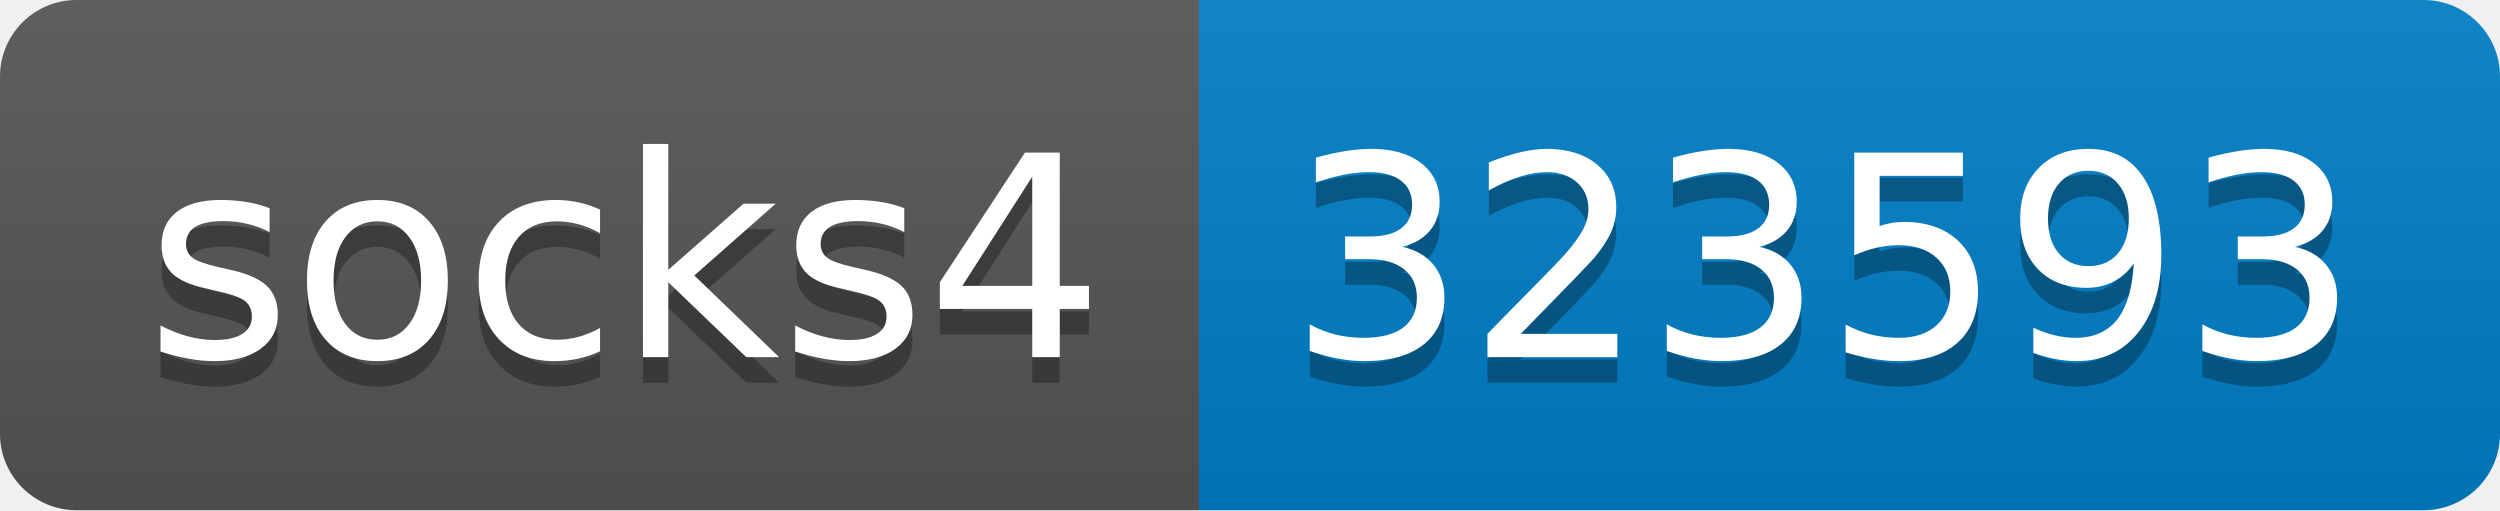
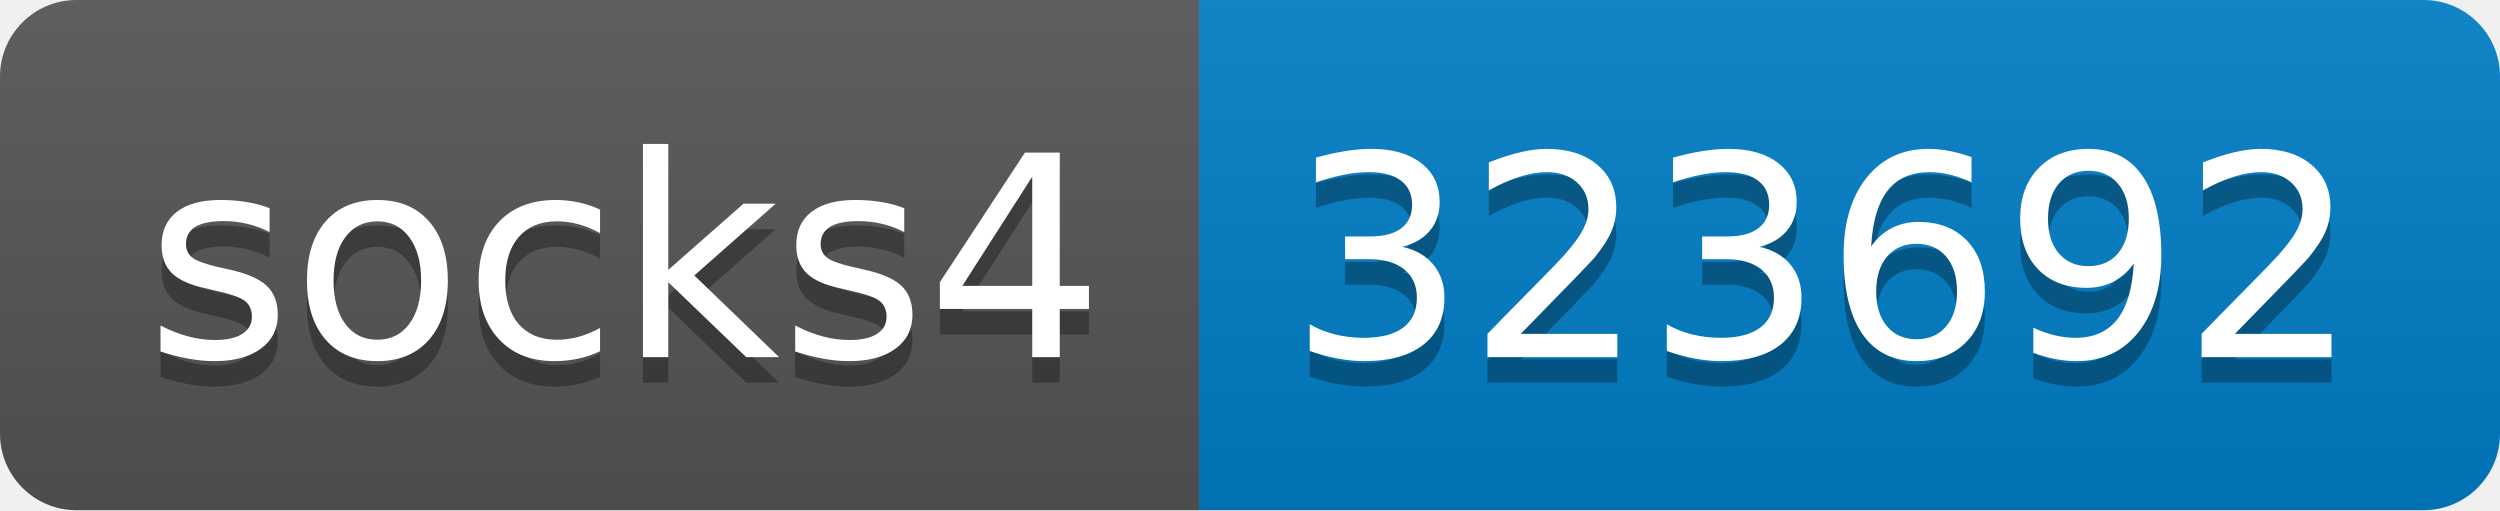
- <svg xmlns="http://www.w3.org/2000/svg" width="98" height="20" role="img" aria-label="socks4: 323593">
+ <svg xmlns="http://www.w3.org/2000/svg" width="98" height="20" role="img" aria-label="socks4: 323692">
  <linearGradient id="s" x2="0" y2="100%">
    <stop offset="0" stop-color="#bbb" stop-opacity=".1" />
    <stop offset="1" stop-opacity=".1" />
  </linearGradient>
  <clipPath id="r">
    <rect width="98" height="20" rx="3" fill="#fff" />
  </clipPath>
  <g clip-path="url(#r)">
    <rect width="47" height="20" fill="#555" />
    <rect x="47" width="51" height="20" fill="#007ec6" />
    <rect width="98" height="20" fill="url(#s)" />
  </g>
  <g fill="#fff" text-anchor="middle" font-family="Verdana,Geneva,DejaVu Sans,sans-serif" text-rendering="geometricPrecision" font-size="110">
    <text aria-hidden="true" x="245" y="150" fill="#010101" fill-opacity=".3" transform="scale(.1)" textLength="370">socks4</text>
    <text x="245" y="140" transform="scale(.1)" fill="#fff" textLength="370">socks4</text>
-     <text aria-hidden="true" x="715" y="150" fill="#010101" fill-opacity=".3" transform="scale(.1)" textLength="410">323593</text>
-     <text x="715" y="140" transform="scale(.1)" fill="#fff" textLength="410">323593</text>
+     <text aria-hidden="true" x="715" y="150" fill="#010101" fill-opacity=".3" transform="scale(.1)" textLength="410">323692</text>
+     <text x="715" y="140" transform="scale(.1)" fill="#fff" textLength="410">323692</text>
  </g>
</svg>
